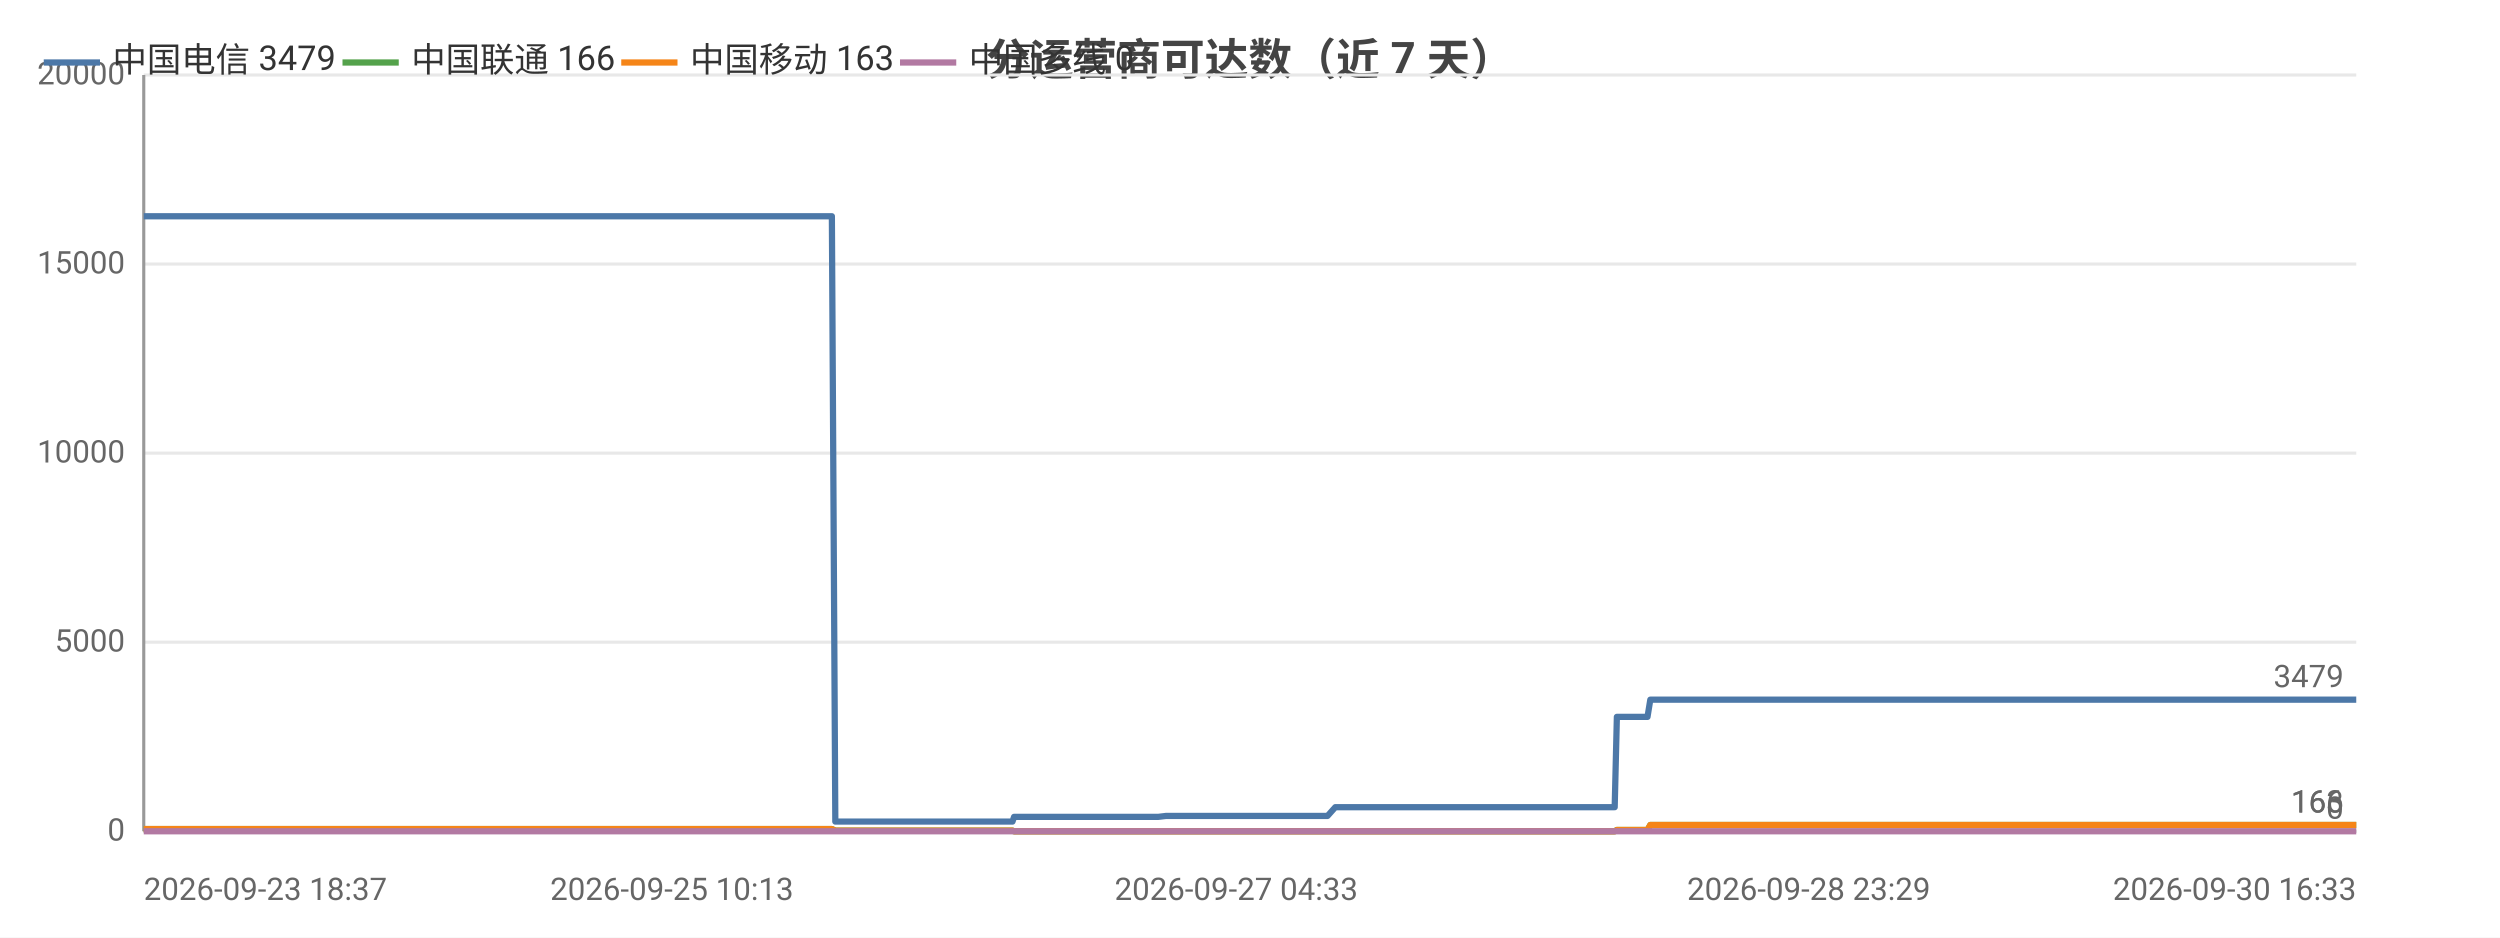
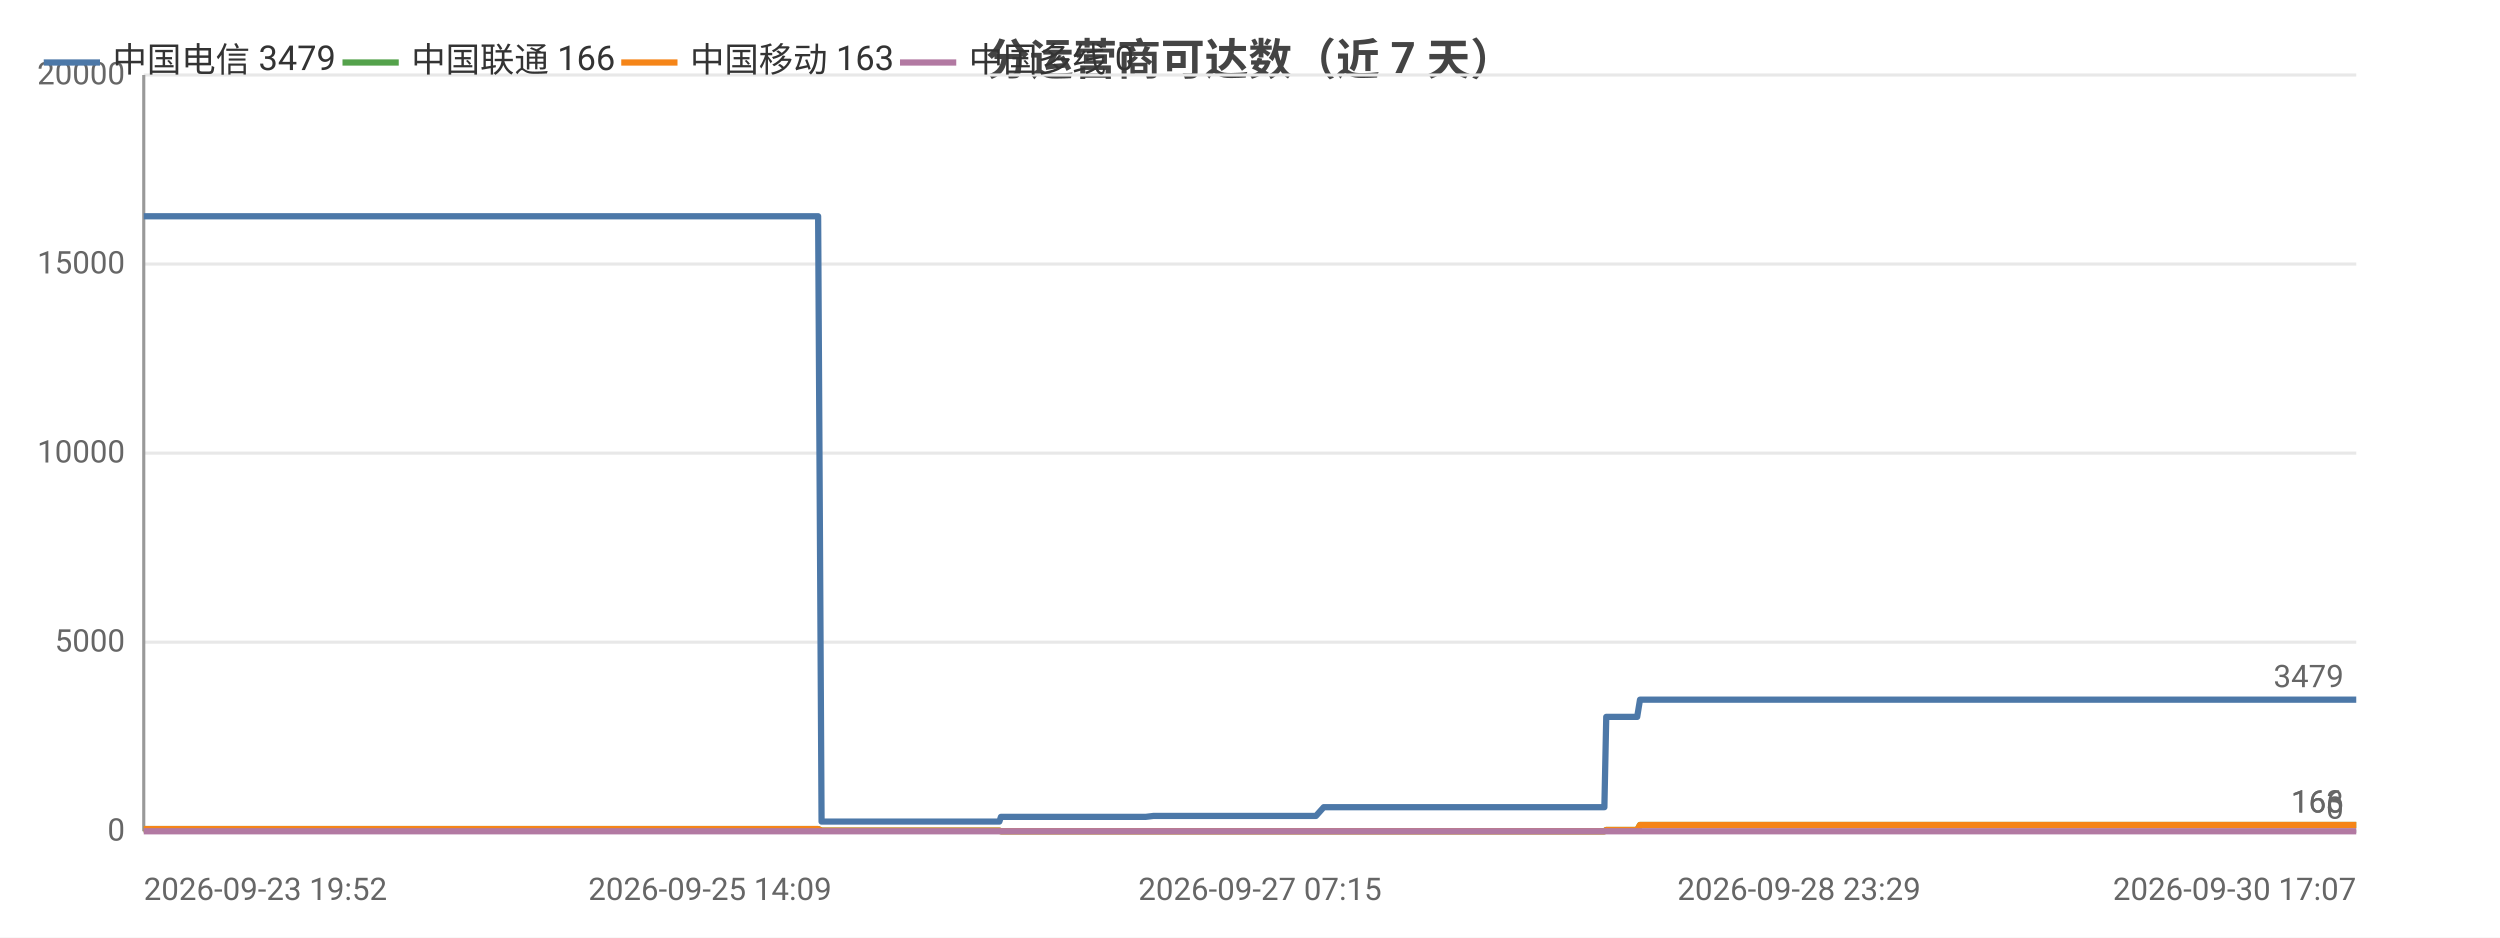
<svg xmlns="http://www.w3.org/2000/svg" width="800" height="300" viewBox="0 0 800 300">
  <rect width="800" height="300" fill="#ffffff" />
  <style>text{font-family:system-ui,-apple-system,'Segoe UI',Roboto,'PingFang SC','Microsoft YaHei','Noto Sans CJK SC',sans-serif}.g{stroke:#e8e8e8;stroke-width:1}.a{stroke:#999;stroke-width:1}.t{font-size:10px;fill:#666}.m{font-size:10px;text-anchor:middle;fill:#666}.e{font-size:10px;text-anchor:end;fill:#666}.l{font-size:11px;fill:#333}.tt{font-size:14px;font-weight:600;text-anchor:middle;fill:#444}.em{font-size:13px;text-anchor:middle;fill:#999}</style>
  <text class="tt" x="400.0" y="24">分运营商可达数（近 7 天）</text>
  <line class="g" x1="46" y1="266" x2="754" y2="266" />
  <text class="e" x="40" y="269">0</text>
  <line class="g" x1="46" y1="205.5" x2="754" y2="205.5" />
  <text class="e" x="40" y="208.5">5000</text>
  <line class="g" x1="46" y1="145" x2="754" y2="145" />
  <text class="e" x="40" y="148">10000</text>
  <line class="g" x1="46" y1="84.5" x2="754" y2="84.5" />
  <text class="e" x="40" y="87.5">15000</text>
  <line class="g" x1="46" y1="24" x2="754" y2="24" />
  <text class="e" x="40" y="27">20000</text>
  <line class="a" x1="46" y1="24" x2="46" y2="266" />
  <line class="a" x1="46" y1="266" x2="754" y2="266" />
-   <polyline fill="none" stroke="#4c78a8" stroke-width="2" stroke-linejoin="round" points="46,69.2 51.3,69.2 53.0,69.2 53.1,69.2 53.2,69.2 59.6,69.2 65.1,69.2 65.1,69.2 66.9,69.2 67.6,69.2 67.6,69.2 72.7,69.2 81.2,69.2 88.7,69.2 102.3,69.2 113.9,69.2 113.9,69.2 127.7,69.2 136.5,69.2 136.6,69.2 136.9,69.2 138.6,69.2 148.5,69.2 160.0,69.2 160.1,69.2 162.1,69.2 162.5,69.2 171.6,69.2 171.6,69.2 174.8,69.2 177.4,69.2 188.2,69.2 189.6,69.2 189.7,69.2 191.5,69.2 206.2,69.2 211.2,69.2 211.2,69.2 211.3,69.2 213.8,69.2 215.0,69.2 231.7,69.2 239.6,69.2 240.7,69.2 247.5,69.2 251.9,69.2 255.9,69.2 255.9,69.2 257.8,69.2 266.2,69.2 267.3,262.9 267.3,262.9 267.5,262.9 269.8,262.9 269.8,262.9 271.8,262.9 280.2,262.9 291.8,262.9 293.6,262.9 297.1,262.9 304.8,262.9 317.3,262.9 317.4,262.9 324.0,262.9 324.5,261.4 324.5,261.4 327.3,261.4 327.5,261.4 329.5,261.4 331.1,261.4 335.0,261.4 345.2,261.4 346.7,261.4 353.2,261.4 354.7,261.4 354.8,261.4 365.7,261.4 369.2,261.4 369.3,261.4 370.6,261.4 373.1,261.1 373.3,261.1 379.8,261.1 382.0,261.1 395.6,261.1 407.1,261.1 412.6,261.1 423.1,261.1 423.1,261.1 424.8,261.1 427.3,258.3 427.4,258.3 437.1,258.3 440.4,258.3 442.6,258.3 447.4,258.3 447.7,258.3 454.5,258.3 455.7,258.3 459.5,258.3 468.5,258.3 470.5,258.3 473.7,258.3 473.7,258.3 481.4,258.3 483.6,258.3 492.7,258.3 492.8,258.3 493.0,258.3 513.0,258.3 516.7,258.3 517.4,229.4 517.4,229.4 525.1,229.4 527.2,229.4 528.1,223.9 528.2,223.9 544.3,223.9 556.5,223.9 560.7,223.9 560.7,223.9 572.3,223.9 578.8,223.9 581.9,223.9 581.9,223.9 589.2,223.9 607.4,223.9 614.7,223.9 614.8,223.9 617.0,223.9 689.5,223.9 691.4,223.9 701.0,223.9 708.8,223.9 712.1,223.9 719.0,223.9 721.0,223.9 738.8,223.9 741.9,223.9 754.0,223.9 754,223.9" />
+   <polyline fill="none" stroke="#4c78a8" stroke-width="2" stroke-linejoin="round" points="46,69.2 47.8,69.2 47.8,69.2 47.9,69.2 54.3,69.2 59.8,69.2 59.9,69.2 61.6,69.2 62.3,69.2 62.4,69.2 67.5,69.2 76.0,69.2 83.6,69.2 97.2,69.2 108.9,69.2 108.9,69.2 122.7,69.2 131.6,69.2 131.7,69.2 131.9,69.2 133.7,69.2 143.7,69.2 155.2,69.2 155.2,69.2 157.3,69.2 157.7,69.2 166.8,69.2 166.8,69.2 170.0,69.2 172.6,69.2 183.4,69.2 184.9,69.2 185.0,69.2 186.8,69.2 201.6,69.2 206.5,69.2 206.6,69.2 206.6,69.2 209.2,69.2 210.4,69.2 227.2,69.2 235.1,69.2 236.2,69.2 243.0,69.2 247.4,69.2 251.4,69.2 251.5,69.2 253.3,69.2 261.8,69.2 262.9,262.9 262.9,262.9 263.1,262.9 265.4,262.9 265.4,262.9 267.4,262.9 275.8,262.9 287.4,262.9 289.3,262.9 292.8,262.9 300.5,262.9 313.1,262.9 313.2,262.9 319.8,262.9 320.3,261.4 320.4,261.4 323.2,261.4 323.3,261.4 325.3,261.4 327.0,261.4 330.8,261.4 341.1,261.4 342.6,261.4 349.1,261.4 350.7,261.4 350.8,261.4 361.7,261.4 365.2,261.4 365.3,261.4 366.6,261.4 369.1,261.1 369.3,261.1 375.9,261.1 378.1,261.1 391.7,261.1 403.2,261.1 408.8,261.1 419.3,261.1 419.4,261.1 421.1,261.1 423.6,258.3 423.6,258.3 433.4,258.3 436.7,258.3 438.9,258.3 443.7,258.3 444.0,258.3 450.9,258.3 452.1,258.3 455.9,258.3 464.9,258.3 467.0,258.3 470.1,258.3 470.1,258.3 477.9,258.3 480.0,258.3 489.2,258.3 489.3,258.3 489.5,258.3 509.6,258.3 513.4,258.3 514.0,229.4 514.1,229.4 521.7,229.4 523.9,229.4 524.8,223.9 524.8,223.9 541.0,223.9 553.2,223.9 557.5,223.9 557.5,223.9 569.2,223.9 575.7,223.9 578.8,223.9 578.8,223.9 586.1,223.9 604.4,223.9 611.7,223.9 611.8,223.9 614.1,223.9 686.8,223.9 688.8,223.9 698.3,223.9 706.2,223.9 709.5,223.9 716.4,223.9 718.4,223.9 736.3,223.9 739.4,223.9 751.5,223.9 751.6,223.9 754,223.9" />
  <circle cx="46" cy="69.2" r="4" fill="transparent" />
-   <circle cx="65.1" cy="69.2" r="4" fill="transparent" />
-   <circle cx="113.9" cy="69.2" r="4" fill="transparent" />
-   <circle cx="148.5" cy="69.2" r="4" fill="transparent" />
-   <circle cx="174.8" cy="69.2" r="4" fill="transparent" />
-   <circle cx="211.2" cy="69.2" r="4" fill="transparent" />
-   <circle cx="247.5" cy="69.2" r="4" fill="transparent" />
-   <circle cx="267.5" cy="262.9" r="4" fill="transparent" />
-   <circle cx="297.1" cy="262.9" r="4" fill="transparent" />
-   <circle cx="327.3" cy="261.4" r="4" fill="transparent" />
-   <circle cx="354.7" cy="261.4" r="4" fill="transparent" />
-   <circle cx="373.3" cy="261.1" r="4" fill="transparent" />
-   <circle cx="423.1" cy="261.1" r="4" fill="transparent" />
-   <circle cx="447.7" cy="258.3" r="4" fill="transparent" />
-   <circle cx="473.7" cy="258.3" r="4" fill="transparent" />
-   <circle cx="517.4" cy="229.4" r="4" fill="transparent" />
-   <circle cx="556.5" cy="223.9" r="4" fill="transparent" />
-   <circle cx="589.2" cy="223.9" r="4" fill="transparent" />
-   <circle cx="708.8" cy="223.9" r="4" fill="transparent" />
+   <circle cx="61.6" cy="69.2" r="4" fill="transparent" />
+   <circle cx="108.9" cy="69.2" r="4" fill="transparent" />
+   <circle cx="155.2" cy="69.2" r="4" fill="transparent" />
+   <circle cx="172.6" cy="69.2" r="4" fill="transparent" />
+   <circle cx="206.6" cy="69.2" r="4" fill="transparent" />
+   <circle cx="247.4" cy="69.2" r="4" fill="transparent" />
+   <circle cx="265.4" cy="262.9" r="4" fill="transparent" />
+   <circle cx="300.5" cy="262.9" r="4" fill="transparent" />
+   <circle cx="323.3" cy="261.4" r="4" fill="transparent" />
+   <circle cx="350.8" cy="261.4" r="4" fill="transparent" />
+   <circle cx="375.9" cy="261.1" r="4" fill="transparent" />
+   <circle cx="421.1" cy="261.1" r="4" fill="transparent" />
+   <circle cx="450.9" cy="258.3" r="4" fill="transparent" />
+   <circle cx="477.9" cy="258.3" r="4" fill="transparent" />
+   <circle cx="514.1" cy="229.4" r="4" fill="transparent" />
+   <circle cx="557.5" cy="223.9" r="4" fill="transparent" />
+   <circle cx="604.4" cy="223.9" r="4" fill="transparent" />
+   <circle cx="709.5" cy="223.9" r="4" fill="transparent" />
  <circle cx="754" cy="223.9" r="4" fill="transparent" />
  <text class="t" x="750" y="219.9" text-anchor="end" fill="#4c78a8">3479</text>
-   <polyline fill="none" stroke="#54a24b" stroke-width="2" stroke-linejoin="round" points="46,265.3 51.3,265.3 53.0,265.3 53.1,265.3 53.2,265.3 59.6,265.3 65.1,265.3 65.1,265.3 66.9,265.3 67.6,265.3 67.6,265.3 72.7,265.3 81.2,265.3 88.7,265.3 102.3,265.3 113.9,265.3 113.9,265.3 127.7,265.3 136.5,265.3 136.6,265.3 136.9,265.3 138.6,265.3 148.5,265.3 160.0,265.3 160.1,265.3 162.1,265.3 162.5,265.3 171.6,265.3 171.6,265.3 174.8,265.3 177.4,265.3 188.2,265.3 189.6,265.3 189.7,265.3 191.5,265.3 206.2,265.3 211.2,265.3 211.2,265.3 211.3,265.3 213.8,265.3 215.0,265.3 231.7,265.3 239.6,265.3 240.7,265.3 247.5,265.3 251.9,265.3 255.9,265.3 255.9,265.3 257.8,265.3 266.2,265.3 267.3,265.8 267.3,265.8 267.5,265.8 269.8,265.8 269.8,265.8 271.8,265.8 280.2,265.8 291.8,265.8 293.6,265.8 297.1,265.8 304.8,265.8 317.3,265.8 317.4,265.8 324.0,265.8 324.5,266 324.5,266 327.3,266 327.5,266 329.5,266 331.1,266 335.0,266 345.2,266 346.7,266 353.2,266 354.7,266 354.8,266 365.7,266 369.2,266 369.3,266 370.6,266 373.1,266 373.3,266 379.8,266 382.0,266 395.6,266 407.1,266 412.6,266 423.1,266 423.1,266 424.8,266 427.3,266.0 427.4,266.0 437.1,266.0 440.4,266.0 442.6,266.0 447.4,266.0 447.7,266.0 454.5,266.0 455.7,266.0 459.5,266.0 468.5,266.0 470.5,266.0 473.7,266.0 473.7,266.0 481.4,266.0 483.6,266.0 492.7,266.0 492.8,266.0 493.0,266.0 513.0,266.0 516.7,266.0 517.4,265.6 517.4,265.6 525.1,265.6 527.2,265.6 528.1,264.0 528.2,264.0 544.3,264.0 556.5,264.0 560.7,264.0 560.7,264.0 572.3,264.0 578.8,264.0 581.9,264.0 581.9,264.0 589.2,264.0 607.4,264.0 614.7,264.0 614.8,264.0 617.0,264.0 689.5,264.0 691.4,264.0 701.0,264.0 708.8,264.0 712.1,264.0 719.0,264.0 721.0,264.0 738.8,264.0 741.9,264.0 754.0,264.0 754,264.0" />
+   <polyline fill="none" stroke="#54a24b" stroke-width="2" stroke-linejoin="round" points="46,265.3 47.8,265.3 47.8,265.3 47.9,265.3 54.3,265.3 59.8,265.3 59.9,265.3 61.6,265.3 62.3,265.3 62.4,265.3 67.5,265.3 76.0,265.3 83.6,265.3 97.2,265.3 108.9,265.3 108.9,265.3 122.7,265.3 131.6,265.3 131.7,265.3 131.9,265.3 133.7,265.3 143.7,265.3 155.2,265.3 155.2,265.3 157.3,265.3 157.7,265.3 166.8,265.3 166.8,265.3 170.0,265.3 172.6,265.3 183.4,265.3 184.9,265.3 185.0,265.3 186.8,265.3 201.6,265.3 206.5,265.3 206.6,265.3 206.6,265.3 209.2,265.3 210.4,265.3 227.2,265.3 235.1,265.3 236.2,265.3 243.0,265.3 247.4,265.3 251.4,265.3 251.5,265.3 253.3,265.3 261.8,265.3 262.9,265.8 262.9,265.8 263.1,265.8 265.4,265.8 265.4,265.8 267.4,265.8 275.8,265.8 287.4,265.8 289.3,265.8 292.8,265.8 300.5,265.8 313.1,265.8 313.2,265.8 319.8,265.8 320.3,266 320.4,266 323.2,266 323.3,266 325.3,266 327.0,266 330.8,266 341.1,266 342.6,266 349.1,266 350.7,266 350.8,266 361.7,266 365.2,266 365.3,266 366.6,266 369.1,266 369.3,266 375.9,266 378.1,266 391.7,266 403.2,266 408.8,266 419.3,266 419.4,266 421.1,266 423.6,266.0 423.6,266.0 433.4,266.0 436.7,266.0 438.9,266.0 443.7,266.0 444.0,266.0 450.9,266.0 452.1,266.0 455.9,266.0 464.9,266.0 467.0,266.0 470.1,266.0 470.1,266.0 477.9,266.0 480.0,266.0 489.2,266.0 489.3,266.0 489.5,266.0 509.6,266.0 513.4,266.0 514.0,265.6 514.1,265.6 521.7,265.6 523.9,265.6 524.8,264.0 524.8,264.0 541.0,264.0 553.2,264.0 557.5,264.0 557.5,264.0 569.2,264.0 575.7,264.0 578.8,264.0 578.8,264.0 586.1,264.0 604.4,264.0 611.7,264.0 611.8,264.0 614.1,264.0 686.8,264.0 688.8,264.0 698.3,264.0 706.2,264.0 709.5,264.0 716.4,264.0 718.4,264.0 736.3,264.0 739.4,264.0 751.5,264.0 751.6,264.0 754,264.0" />
  <circle cx="46" cy="265.3" r="4" fill="transparent" />
-   <circle cx="65.1" cy="265.3" r="4" fill="transparent" />
-   <circle cx="113.9" cy="265.3" r="4" fill="transparent" />
-   <circle cx="148.5" cy="265.3" r="4" fill="transparent" />
-   <circle cx="174.8" cy="265.3" r="4" fill="transparent" />
-   <circle cx="211.2" cy="265.3" r="4" fill="transparent" />
-   <circle cx="247.5" cy="265.3" r="4" fill="transparent" />
-   <circle cx="267.5" cy="265.8" r="4" fill="transparent" />
-   <circle cx="297.1" cy="265.8" r="4" fill="transparent" />
-   <circle cx="327.3" cy="266" r="4" fill="transparent" />
-   <circle cx="354.7" cy="266" r="4" fill="transparent" />
-   <circle cx="373.3" cy="266" r="4" fill="transparent" />
-   <circle cx="423.1" cy="266" r="4" fill="transparent" />
-   <circle cx="447.7" cy="266.0" r="4" fill="transparent" />
-   <circle cx="473.7" cy="266.0" r="4" fill="transparent" />
-   <circle cx="517.4" cy="265.6" r="4" fill="transparent" />
-   <circle cx="556.5" cy="264.0" r="4" fill="transparent" />
-   <circle cx="589.2" cy="264.0" r="4" fill="transparent" />
-   <circle cx="708.8" cy="264.0" r="4" fill="transparent" />
+   <circle cx="61.6" cy="265.3" r="4" fill="transparent" />
+   <circle cx="108.9" cy="265.3" r="4" fill="transparent" />
+   <circle cx="155.2" cy="265.3" r="4" fill="transparent" />
+   <circle cx="172.6" cy="265.3" r="4" fill="transparent" />
+   <circle cx="206.6" cy="265.3" r="4" fill="transparent" />
+   <circle cx="247.4" cy="265.3" r="4" fill="transparent" />
+   <circle cx="265.4" cy="265.8" r="4" fill="transparent" />
+   <circle cx="300.5" cy="265.8" r="4" fill="transparent" />
+   <circle cx="323.3" cy="266" r="4" fill="transparent" />
+   <circle cx="350.8" cy="266" r="4" fill="transparent" />
+   <circle cx="375.9" cy="266" r="4" fill="transparent" />
+   <circle cx="421.1" cy="266" r="4" fill="transparent" />
+   <circle cx="450.9" cy="266.0" r="4" fill="transparent" />
+   <circle cx="477.9" cy="266.0" r="4" fill="transparent" />
+   <circle cx="514.1" cy="265.6" r="4" fill="transparent" />
+   <circle cx="557.5" cy="264.0" r="4" fill="transparent" />
+   <circle cx="604.4" cy="264.0" r="4" fill="transparent" />
+   <circle cx="709.5" cy="264.0" r="4" fill="transparent" />
  <circle cx="754" cy="264.0" r="4" fill="transparent" />
  <text class="t" x="750" y="260.0" text-anchor="end" fill="#54a24b">166</text>
-   <polyline fill="none" stroke="#f58518" stroke-width="2" stroke-linejoin="round" points="46,265.3 51.3,265.3 53.0,265.3 53.1,265.3 53.2,265.3 59.6,265.3 65.1,265.3 65.1,265.3 66.9,265.3 67.6,265.3 67.6,265.3 72.7,265.3 81.2,265.3 88.7,265.3 102.3,265.3 113.9,265.3 113.9,265.3 127.7,265.3 136.5,265.3 136.6,265.3 136.9,265.3 138.6,265.3 148.5,265.3 160.0,265.3 160.1,265.3 162.1,265.3 162.5,265.3 171.6,265.3 171.6,265.3 174.8,265.3 177.4,265.3 188.2,265.3 189.6,265.3 189.7,265.3 191.5,265.3 206.2,265.3 211.2,265.3 211.2,265.3 211.3,265.3 213.8,265.3 215.0,265.3 231.7,265.3 239.6,265.3 240.7,265.3 247.5,265.3 251.9,265.3 255.9,265.3 255.9,265.3 257.8,265.3 266.2,265.3 267.3,265.8 267.3,265.8 267.5,265.8 269.8,265.8 269.8,265.8 271.8,265.8 280.2,265.8 291.8,265.8 293.6,265.8 297.1,265.8 304.8,265.8 317.3,265.8 317.4,265.8 324.0,265.8 324.5,266 324.5,266 327.3,266 327.5,266 329.5,266 331.1,266 335.0,266 345.2,266 346.7,266 353.2,266 354.7,266 354.8,266 365.7,266 369.2,266 369.3,266 370.6,266 373.1,266 373.3,266 379.8,266 382.0,266 395.6,266 407.1,266 412.6,266 423.1,266 423.1,266 424.8,266 427.3,266.0 427.4,266.0 437.1,266.0 440.4,266.0 442.6,266.0 447.4,266.0 447.7,266.0 454.5,266.0 455.7,266.0 459.5,266.0 468.5,266.0 470.5,266.0 473.7,266.0 473.7,266.0 481.4,266.0 483.6,266.0 492.7,266.0 492.8,266.0 493.0,266.0 513.0,266.0 516.7,266.0 517.4,265.6 517.4,265.6 525.1,265.6 527.2,265.6 528.1,264.0 528.2,264.0 544.3,264.0 556.5,264.0 560.7,264.0 560.7,264.0 572.3,264.0 578.8,264.0 581.9,264.0 581.9,264.0 589.2,264.0 607.4,264.0 614.7,264.0 614.8,264.0 617.0,264.0 689.5,264.0 691.4,264.0 701.0,264.0 708.8,264.0 712.1,264.0 719.0,264.0 721.0,264.0 738.8,264.0 741.9,264.0 754.0,264.0 754,264.0" />
+   <polyline fill="none" stroke="#f58518" stroke-width="2" stroke-linejoin="round" points="46,265.3 47.8,265.3 47.8,265.3 47.9,265.3 54.3,265.3 59.8,265.3 59.9,265.3 61.6,265.3 62.3,265.3 62.4,265.3 67.5,265.3 76.0,265.3 83.6,265.3 97.2,265.3 108.9,265.3 108.9,265.3 122.7,265.3 131.6,265.3 131.7,265.3 131.9,265.3 133.7,265.3 143.7,265.3 155.2,265.3 155.2,265.3 157.3,265.3 157.7,265.3 166.8,265.3 166.8,265.3 170.0,265.3 172.6,265.3 183.4,265.3 184.9,265.3 185.0,265.3 186.8,265.3 201.6,265.3 206.5,265.3 206.6,265.3 206.6,265.3 209.2,265.3 210.4,265.3 227.2,265.3 235.1,265.3 236.2,265.3 243.0,265.3 247.4,265.3 251.4,265.3 251.5,265.3 253.3,265.3 261.8,265.3 262.9,265.8 262.9,265.8 263.1,265.8 265.4,265.8 265.4,265.8 267.4,265.8 275.8,265.8 287.4,265.8 289.3,265.8 292.8,265.8 300.5,265.8 313.1,265.8 313.2,265.8 319.8,265.8 320.3,266 320.4,266 323.2,266 323.3,266 325.3,266 327.0,266 330.8,266 341.1,266 342.6,266 349.1,266 350.7,266 350.8,266 361.7,266 365.2,266 365.3,266 366.6,266 369.1,266 369.3,266 375.9,266 378.1,266 391.7,266 403.2,266 408.8,266 419.3,266 419.4,266 421.1,266 423.6,266.0 423.6,266.0 433.4,266.0 436.7,266.0 438.9,266.0 443.7,266.0 444.0,266.0 450.9,266.0 452.1,266.0 455.9,266.0 464.9,266.0 467.0,266.0 470.1,266.0 470.1,266.0 477.9,266.0 480.0,266.0 489.2,266.0 489.3,266.0 489.5,266.0 509.6,266.0 513.4,266.0 514.0,265.6 514.1,265.6 521.7,265.6 523.9,265.6 524.8,264.0 524.8,264.0 541.0,264.0 553.2,264.0 557.5,264.0 557.5,264.0 569.2,264.0 575.7,264.0 578.8,264.0 578.8,264.0 586.1,264.0 604.4,264.0 611.7,264.0 611.8,264.0 614.1,264.0 686.8,264.0 688.8,264.0 698.3,264.0 706.2,264.0 709.5,264.0 716.4,264.0 718.4,264.0 736.3,264.0 739.4,264.0 751.5,264.0 751.6,264.0 754,264.0" />
  <circle cx="46" cy="265.3" r="4" fill="transparent" />
-   <circle cx="65.1" cy="265.3" r="4" fill="transparent" />
-   <circle cx="113.9" cy="265.3" r="4" fill="transparent" />
-   <circle cx="148.5" cy="265.3" r="4" fill="transparent" />
-   <circle cx="174.8" cy="265.3" r="4" fill="transparent" />
-   <circle cx="211.2" cy="265.3" r="4" fill="transparent" />
-   <circle cx="247.5" cy="265.3" r="4" fill="transparent" />
-   <circle cx="267.5" cy="265.8" r="4" fill="transparent" />
-   <circle cx="297.1" cy="265.8" r="4" fill="transparent" />
-   <circle cx="327.3" cy="266" r="4" fill="transparent" />
-   <circle cx="354.7" cy="266" r="4" fill="transparent" />
-   <circle cx="373.3" cy="266" r="4" fill="transparent" />
-   <circle cx="423.1" cy="266" r="4" fill="transparent" />
-   <circle cx="447.7" cy="266.0" r="4" fill="transparent" />
-   <circle cx="473.7" cy="266.0" r="4" fill="transparent" />
-   <circle cx="517.4" cy="265.6" r="4" fill="transparent" />
-   <circle cx="556.5" cy="264.0" r="4" fill="transparent" />
-   <circle cx="589.2" cy="264.0" r="4" fill="transparent" />
-   <circle cx="708.8" cy="264.0" r="4" fill="transparent" />
+   <circle cx="61.6" cy="265.3" r="4" fill="transparent" />
+   <circle cx="108.9" cy="265.3" r="4" fill="transparent" />
+   <circle cx="155.2" cy="265.3" r="4" fill="transparent" />
+   <circle cx="172.6" cy="265.3" r="4" fill="transparent" />
+   <circle cx="206.6" cy="265.3" r="4" fill="transparent" />
+   <circle cx="247.4" cy="265.3" r="4" fill="transparent" />
+   <circle cx="265.4" cy="265.8" r="4" fill="transparent" />
+   <circle cx="300.5" cy="265.8" r="4" fill="transparent" />
+   <circle cx="323.3" cy="266" r="4" fill="transparent" />
+   <circle cx="350.8" cy="266" r="4" fill="transparent" />
+   <circle cx="375.9" cy="266" r="4" fill="transparent" />
+   <circle cx="421.1" cy="266" r="4" fill="transparent" />
+   <circle cx="450.9" cy="266.0" r="4" fill="transparent" />
+   <circle cx="477.9" cy="266.0" r="4" fill="transparent" />
+   <circle cx="514.1" cy="265.6" r="4" fill="transparent" />
+   <circle cx="557.5" cy="264.0" r="4" fill="transparent" />
+   <circle cx="604.4" cy="264.0" r="4" fill="transparent" />
+   <circle cx="709.5" cy="264.0" r="4" fill="transparent" />
  <circle cx="754" cy="264.0" r="4" fill="transparent" />
  <text class="t" x="750" y="260.0" text-anchor="end" fill="#f58518">163</text>
-   <polyline fill="none" stroke="#b279a2" stroke-width="2" stroke-linejoin="round" points="46,266 51.3,266 53.0,266 53.1,266 53.2,266 59.6,266 65.1,266 65.1,266 66.9,266 67.6,266 67.6,266 72.7,266 81.2,266 88.7,266 102.3,266 113.9,266 113.9,266 127.7,266 136.5,266 136.6,266 136.9,266 138.6,266 148.5,266 160.0,266 160.1,266 162.1,266 162.5,266 171.6,266 171.6,266 174.8,266 177.4,266 188.2,266 189.6,266 189.7,266 191.5,266 206.2,266 211.2,266 211.2,266 211.3,266 213.8,266 215.0,266 231.7,266 239.6,266 240.7,266 247.5,266 251.9,266 255.9,266 255.9,266 257.8,266 266.2,266 267.3,266 267.3,266 267.5,266 269.8,266 269.8,266 271.8,266 280.2,266 291.8,266 293.6,266 297.1,266 304.8,266 317.3,266 317.4,266 324.0,266 324.5,266 324.5,266 327.3,266 327.5,266 329.5,266 331.1,266 335.0,266 345.2,266 346.7,266 353.2,266 354.7,266 354.8,266 365.7,266 369.2,266 369.3,266 370.6,266 373.1,266 373.3,266 379.8,266 382.0,266 395.6,266 407.1,266 412.6,266 423.1,266 423.1,266 424.8,266 427.3,266 427.4,266 437.1,266 440.4,266 442.6,266 447.4,266 447.7,266 454.5,266 455.7,266 459.5,266 468.5,266 470.5,266 473.7,266 473.7,266 481.4,266 483.6,266 492.7,266 492.8,266 493.0,266 513.0,266 516.7,266 517.4,266 517.4,266 525.1,266 527.2,266 528.1,266 528.2,266 544.3,266 556.5,266 560.7,266 560.7,266 572.3,266 578.8,266 581.9,266 581.9,266 589.2,266 607.4,266 614.7,266 614.8,266 617.0,266 689.5,266 691.4,266 701.0,266 708.8,266 712.1,266 719.0,266 721.0,266 738.8,266 741.9,266 754.0,266 754,266" />
+   <polyline fill="none" stroke="#b279a2" stroke-width="2" stroke-linejoin="round" points="46,266 47.8,266 47.8,266 47.9,266 54.3,266 59.8,266 59.9,266 61.6,266 62.3,266 62.4,266 67.5,266 76.0,266 83.6,266 97.2,266 108.9,266 108.9,266 122.7,266 131.6,266 131.7,266 131.9,266 133.7,266 143.7,266 155.2,266 155.2,266 157.3,266 157.7,266 166.8,266 166.8,266 170.0,266 172.6,266 183.4,266 184.9,266 185.0,266 186.8,266 201.6,266 206.5,266 206.6,266 206.6,266 209.2,266 210.4,266 227.2,266 235.1,266 236.2,266 243.0,266 247.4,266 251.4,266 251.5,266 253.3,266 261.8,266 262.9,266 262.9,266 263.1,266 265.4,266 265.4,266 267.4,266 275.8,266 287.4,266 289.3,266 292.8,266 300.5,266 313.1,266 313.2,266 319.8,266 320.3,266 320.4,266 323.2,266 323.3,266 325.3,266 327.0,266 330.8,266 341.1,266 342.6,266 349.1,266 350.7,266 350.8,266 361.7,266 365.2,266 365.3,266 366.6,266 369.1,266 369.3,266 375.9,266 378.1,266 391.7,266 403.2,266 408.8,266 419.3,266 419.4,266 421.1,266 423.6,266 423.6,266 433.4,266 436.7,266 438.9,266 443.7,266 444.0,266 450.9,266 452.1,266 455.9,266 464.9,266 467.0,266 470.1,266 470.1,266 477.9,266 480.0,266 489.2,266 489.3,266 489.5,266 509.6,266 513.4,266 514.0,266 514.1,266 521.7,266 523.9,266 524.8,266 524.8,266 541.0,266 553.2,266 557.5,266 557.5,266 569.2,266 575.7,266 578.8,266 578.8,266 586.1,266 604.4,266 611.7,266 611.8,266 614.1,266 686.8,266 688.8,266 698.3,266 706.2,266 709.5,266 716.4,266 718.4,266 736.3,266 739.4,266 751.5,266 751.6,266 754,266" />
  <circle cx="46" cy="266" r="4" fill="transparent" />
-   <circle cx="65.1" cy="266" r="4" fill="transparent" />
-   <circle cx="113.9" cy="266" r="4" fill="transparent" />
-   <circle cx="148.5" cy="266" r="4" fill="transparent" />
-   <circle cx="174.8" cy="266" r="4" fill="transparent" />
-   <circle cx="211.2" cy="266" r="4" fill="transparent" />
-   <circle cx="247.5" cy="266" r="4" fill="transparent" />
-   <circle cx="267.5" cy="266" r="4" fill="transparent" />
-   <circle cx="297.1" cy="266" r="4" fill="transparent" />
-   <circle cx="327.3" cy="266" r="4" fill="transparent" />
-   <circle cx="354.7" cy="266" r="4" fill="transparent" />
-   <circle cx="373.3" cy="266" r="4" fill="transparent" />
-   <circle cx="423.1" cy="266" r="4" fill="transparent" />
-   <circle cx="447.7" cy="266" r="4" fill="transparent" />
-   <circle cx="473.7" cy="266" r="4" fill="transparent" />
-   <circle cx="517.4" cy="266" r="4" fill="transparent" />
-   <circle cx="556.5" cy="266" r="4" fill="transparent" />
-   <circle cx="589.2" cy="266" r="4" fill="transparent" />
-   <circle cx="708.8" cy="266" r="4" fill="transparent" />
+   <circle cx="61.6" cy="266" r="4" fill="transparent" />
+   <circle cx="108.9" cy="266" r="4" fill="transparent" />
+   <circle cx="155.2" cy="266" r="4" fill="transparent" />
+   <circle cx="172.6" cy="266" r="4" fill="transparent" />
+   <circle cx="206.6" cy="266" r="4" fill="transparent" />
+   <circle cx="247.4" cy="266" r="4" fill="transparent" />
+   <circle cx="265.4" cy="266" r="4" fill="transparent" />
+   <circle cx="300.5" cy="266" r="4" fill="transparent" />
+   <circle cx="323.3" cy="266" r="4" fill="transparent" />
+   <circle cx="350.8" cy="266" r="4" fill="transparent" />
+   <circle cx="375.9" cy="266" r="4" fill="transparent" />
+   <circle cx="421.1" cy="266" r="4" fill="transparent" />
+   <circle cx="450.9" cy="266" r="4" fill="transparent" />
+   <circle cx="477.9" cy="266" r="4" fill="transparent" />
+   <circle cx="514.1" cy="266" r="4" fill="transparent" />
+   <circle cx="557.5" cy="266" r="4" fill="transparent" />
+   <circle cx="604.4" cy="266" r="4" fill="transparent" />
+   <circle cx="709.5" cy="266" r="4" fill="transparent" />
  <circle cx="754" cy="266" r="4" fill="transparent" />
  <text class="t" x="750" y="262" text-anchor="end" fill="#b279a2">0</text>
-   <text class="t" x="46" y="288">2026-09-23 18:37</text>
-   <text class="m" x="215.0" y="288">2026-09-25 10:13</text>
-   <text class="m" x="395.6" y="288">2026-09-27 04:33</text>
-   <text class="m" x="578.8" y="288">2026-09-28 23:29</text>
-   <text class="e" x="754" y="288">2026-09-30 16:33</text>
+   <text class="t" x="46" y="288">2026-09-23 19:52</text>
+   <text class="m" x="227.2" y="288">2026-09-25 14:09</text>
+   <text class="m" x="403.2" y="288">2026-09-27 07:15</text>
+   <text class="m" x="575.7" y="288">2026-09-28 23:29</text>
+   <text class="e" x="754" y="288">2026-09-30 17:07</text>
  <line x1="14" y1="20" x2="32" y2="20" stroke="#4c78a8" stroke-width="2" />
  <text class="l" x="36" y="23">中国电信 3479</text>
  <line x1="109.6" y1="20" x2="127.6" y2="20" stroke="#54a24b" stroke-width="2" />
  <text class="l" x="131.6" y="23">中国联通 166</text>
  <line x1="198.8" y1="20" x2="216.8" y2="20" stroke="#f58518" stroke-width="2" />
  <text class="l" x="220.8" y="23">中国移动 163</text>
  <line x1="288.0" y1="20" x2="306.0" y2="20" stroke="#b279a2" stroke-width="2" />
  <text class="l" x="310.0" y="23">中国多线 0</text>
</svg>
